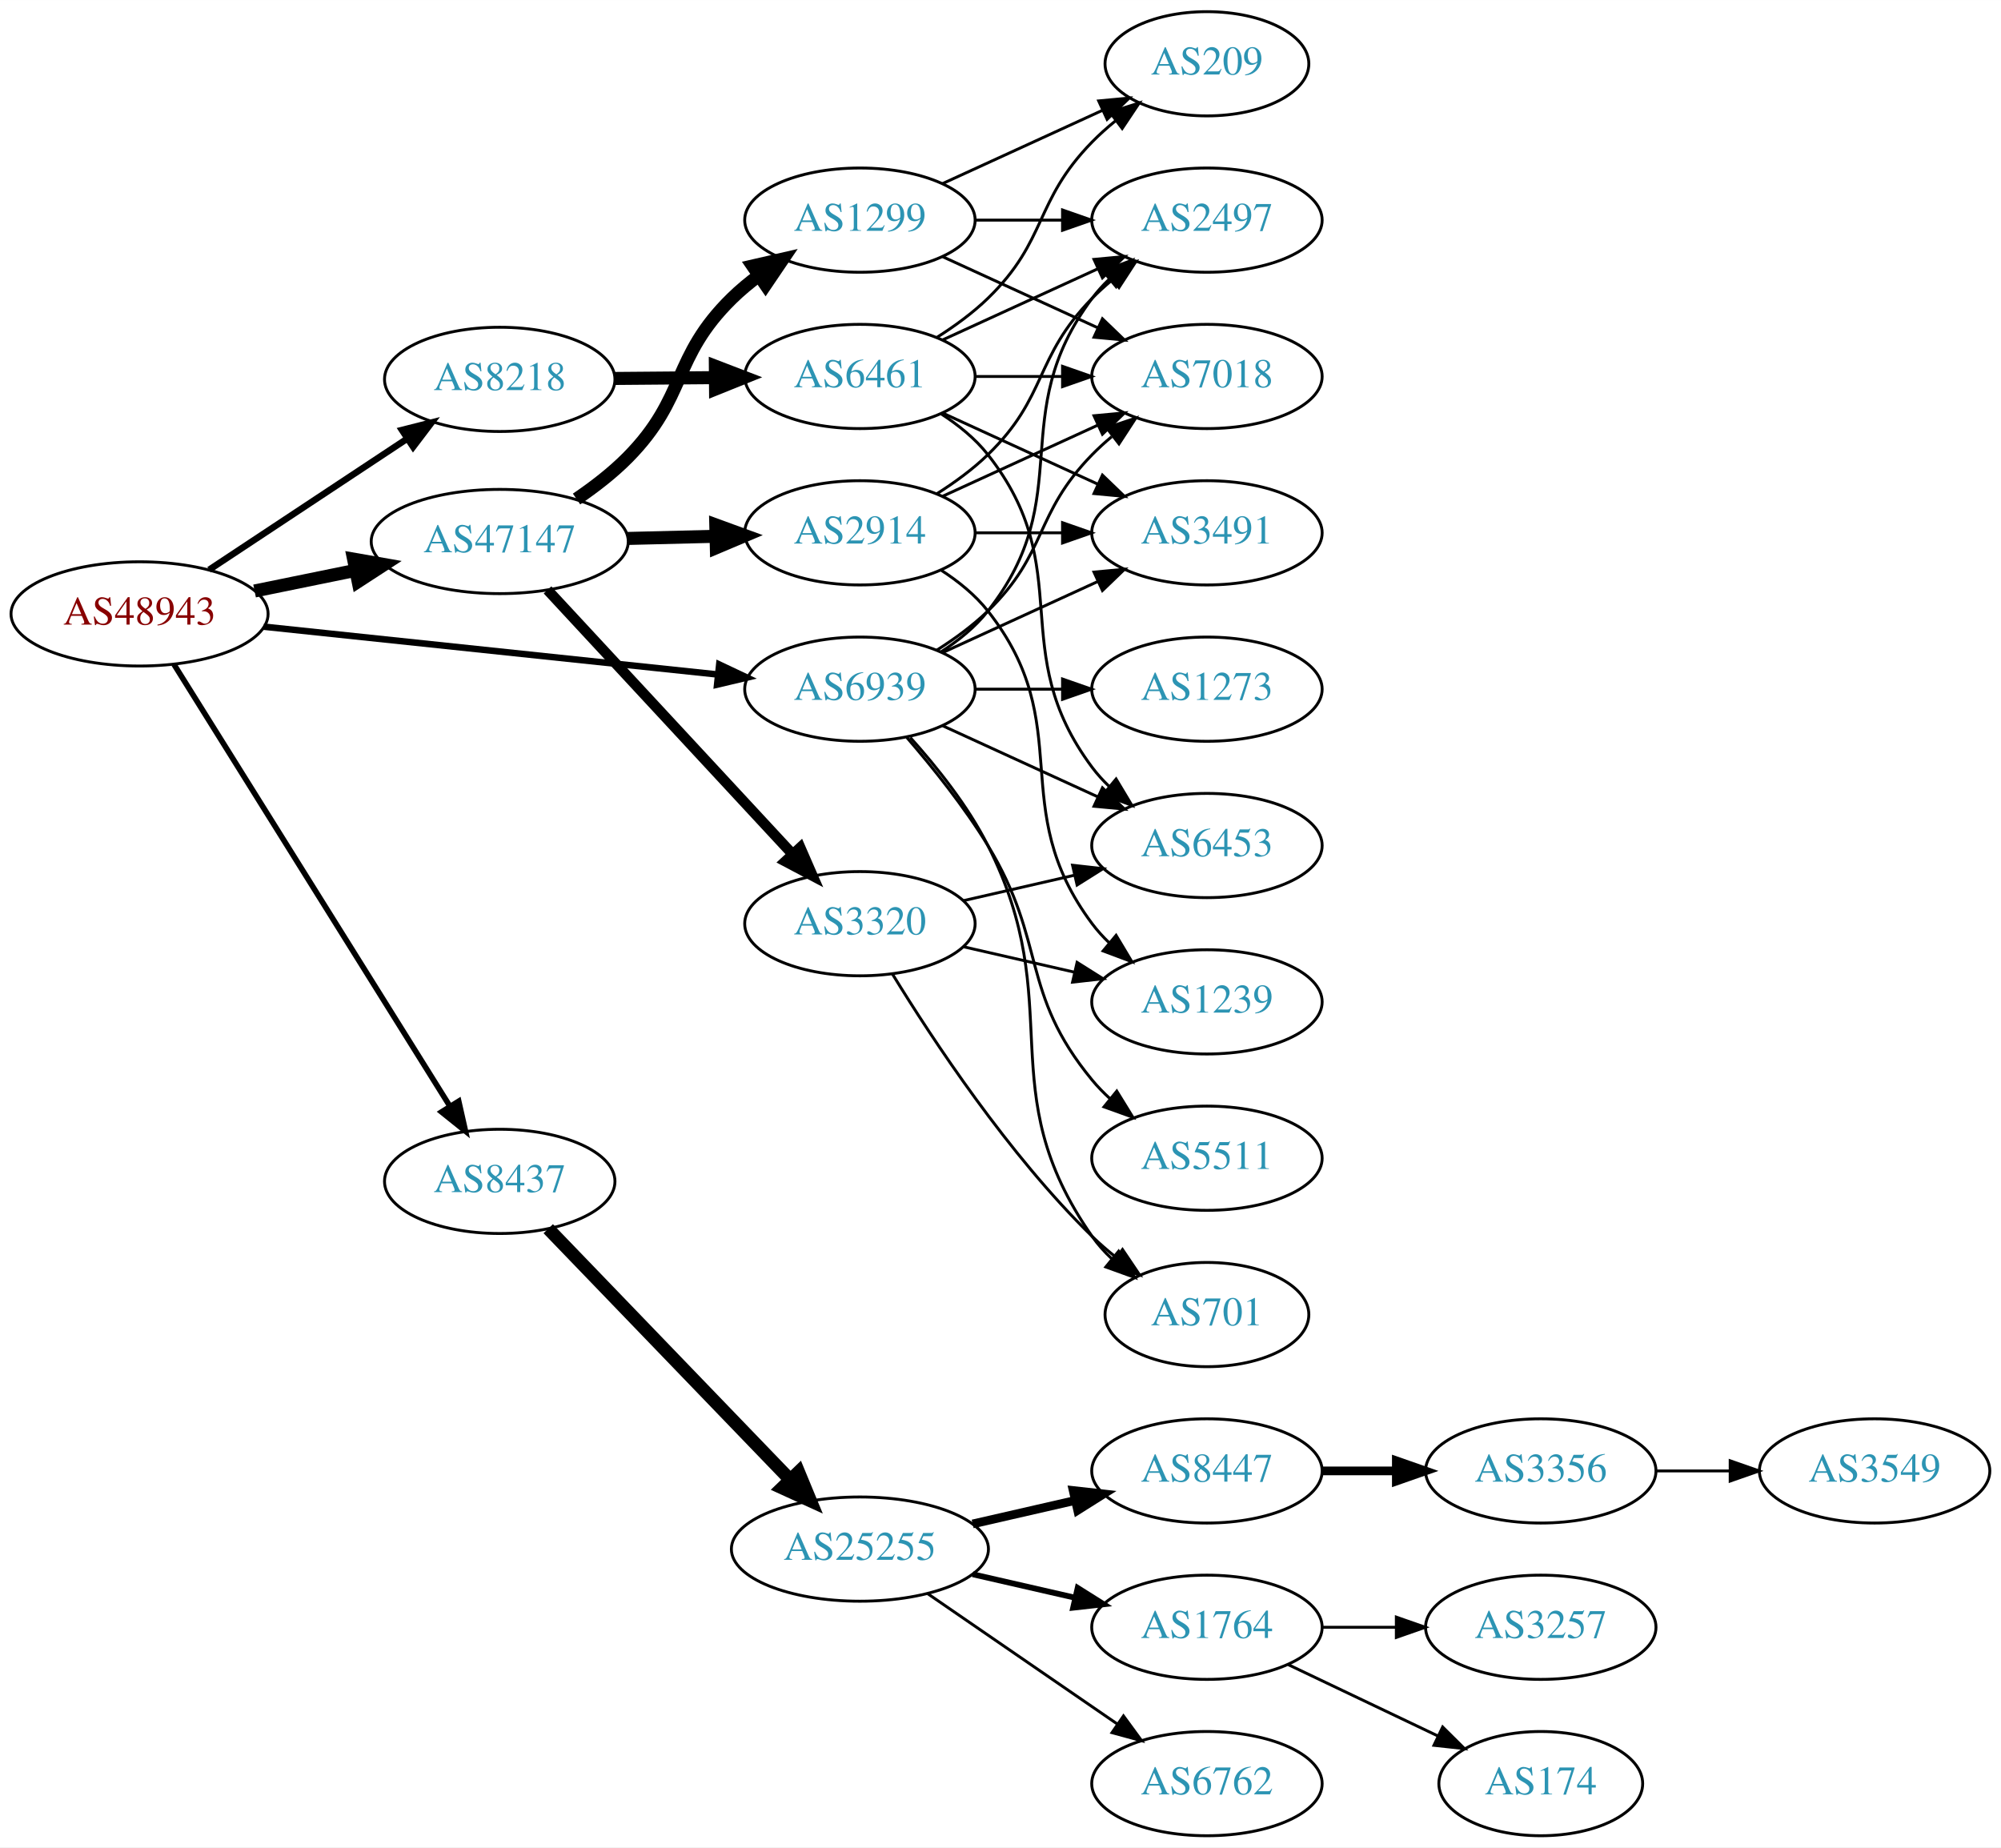
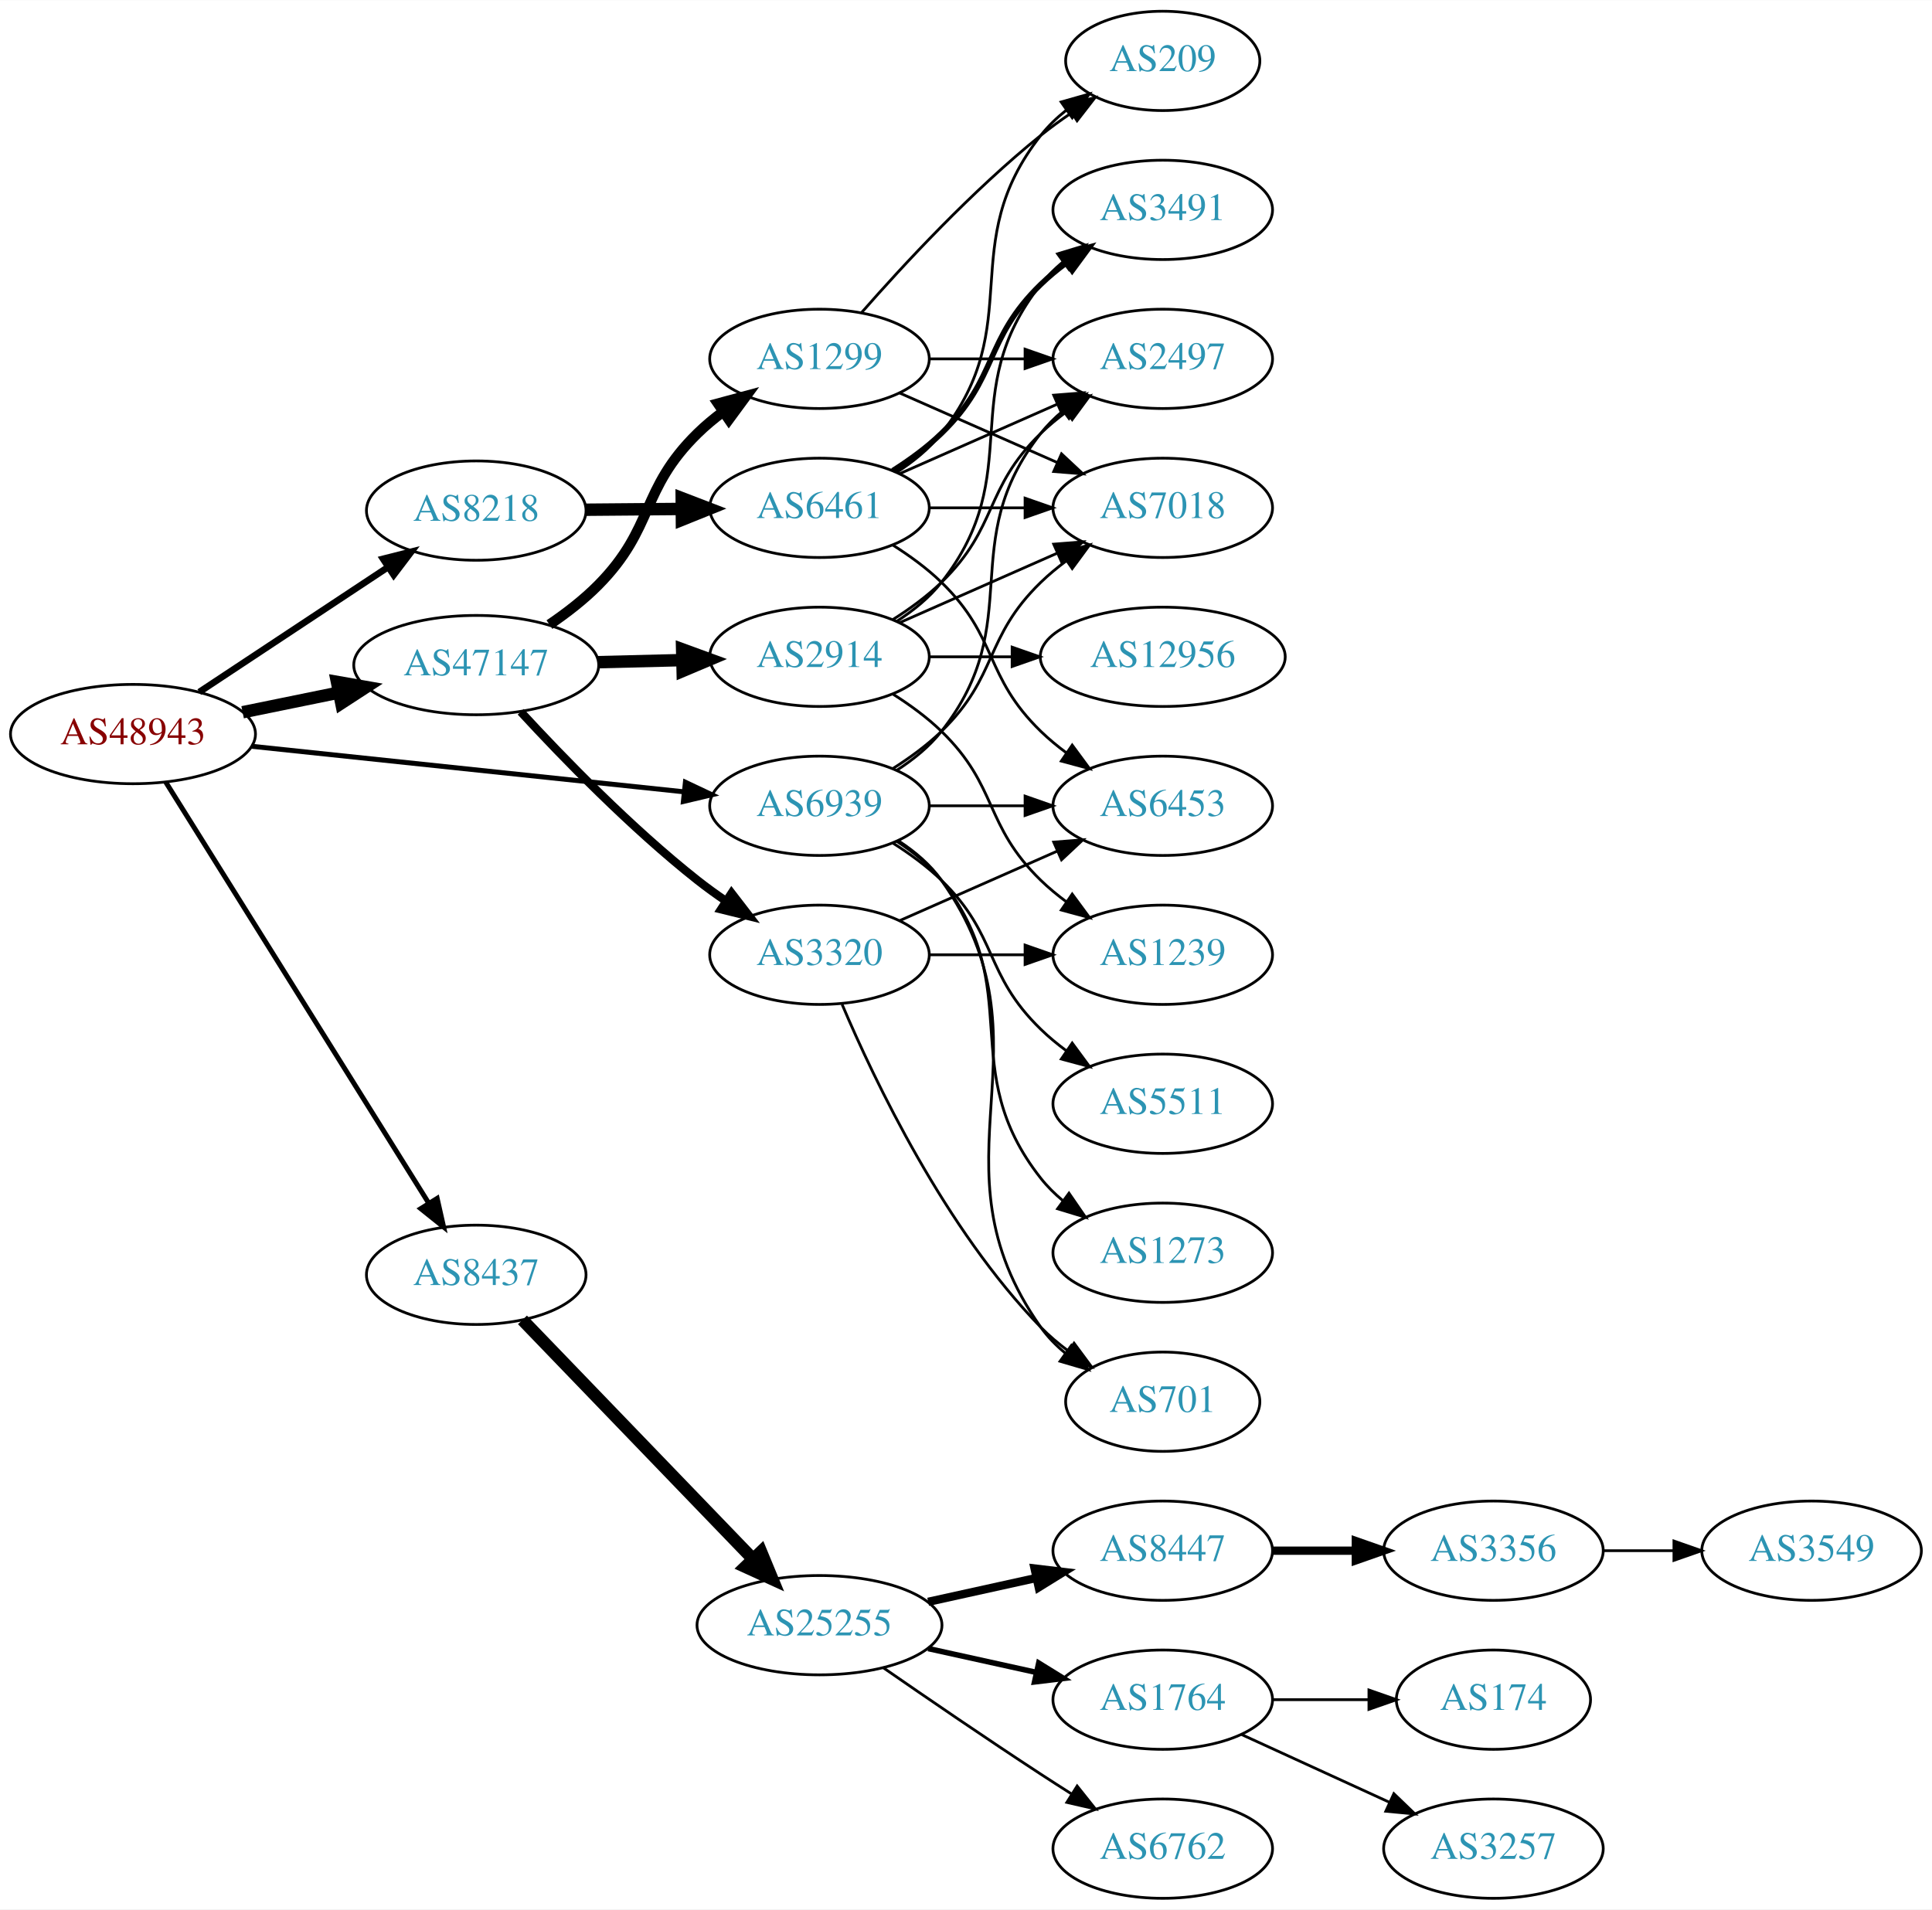
- <svg xmlns="http://www.w3.org/2000/svg" xmlns:xlink="http://www.w3.org/1999/xlink" width="691pt" height="638pt" viewBox="0.00 0.00 691.06 638.00">
-   <g id="graph0" class="graph" transform="scale(1 1) rotate(0) translate(4 634)">
-     <polygon fill="white" stroke="none" points="-4,4 -4,-634 687.055,-634 687.055,4 -4,4" />
+ <svg xmlns="http://www.w3.org/2000/svg" xmlns:xlink="http://www.w3.org/1999/xlink" width="700pt" height="692pt" viewBox="0.00 0.00 700.15 692.00">
+   <g id="graph0" class="graph" transform="scale(1 1) rotate(0) translate(4 688)">
+     <polygon fill="white" stroke="none" points="-4,4 -4,-688 696.155,-688 696.155,4 -4,4" />
    <g id="node1" class="node">
      <g id="a_node1">
        <a xlink:href="/asn/48943" xlink:title="AS48943 ~ KAPPER NETWORK-COMMUNICATIONS GmbH [AT]">
          <ellipse fill="#ffffff" stroke="black" cx="44.196" cy="-422" rx="44.393" ry="18" />
          <text text-anchor="middle" x="44.196" y="-418.3" font-family="Times,serif" font-size="14.00" fill="#880000">AS48943</text>
        </a>
      </g>
    </g>
    <g id="node2" class="node">
      <g id="a_node2">
        <a xlink:href="/asn/8218" xlink:title="AS8218 ~ legacy Neotelecoms [FR]">
          <ellipse fill="#ffffff" stroke="black" cx="168.588" cy="-503" rx="39.794" ry="18" />
          <text text-anchor="middle" x="168.588" y="-499.3" font-family="Times,serif" font-size="14.00" fill="#2c94b3">AS8218</text>
        </a>
      </g>
    </g>
    <g id="edge1" class="edge">
-       <path fill="none" stroke="black" stroke-width="2.25" d="M68.217,-437.235C87.571,-450.044 115.406,-468.466 136.696,-482.555" />
-       <polygon fill="black" stroke="black" stroke-width="2.25" points="134.813,-485.506 145.084,-488.107 138.676,-479.669 134.813,-485.506" />
+       <path fill="none" stroke="black" stroke-width="2.4" d="M68.217,-437.235C87.571,-450.044 115.406,-468.466 136.696,-482.555" />
+       <polygon fill="black" stroke="black" stroke-width="2.4" points="134.813,-485.506 145.084,-488.107 138.676,-479.669 134.813,-485.506" />
    </g>
    <g id="node3" class="node">
      <g id="a_node3">
        <a xlink:href="/asn/8437" xlink:title="AS8437 ~ Hutchison Drei Austria GmbH [AT]">
          <ellipse fill="#ffffff" stroke="black" cx="168.588" cy="-226" rx="39.794" ry="18" />
          <text text-anchor="middle" x="168.588" y="-222.3" font-family="Times,serif" font-size="14.00" fill="#2c94b3">AS8437</text>
        </a>
      </g>
    </g>
    <g id="edge2" class="edge">
-       <path fill="none" stroke="black" stroke-width="1.929" d="M56.058,-404.606C77.65,-370.027 126.069,-292.489 151.417,-251.896" />
-       <polygon fill="black" stroke="black" stroke-width="1.929" points="154.423,-253.691 156.751,-243.355 148.486,-249.983 154.423,-253.691" />
+       <path fill="none" stroke="black" stroke-width="1.8" d="M56.058,-404.606C77.65,-370.027 126.069,-292.489 151.417,-251.896" />
+       <polygon fill="black" stroke="black" stroke-width="1.8" points="154.423,-253.691 156.751,-243.355 148.486,-249.983 154.423,-253.691" />
    </g>
    <g id="node4" class="node">
      <g id="a_node4">
        <a xlink:href="/asn/47147" xlink:title="AS47147 ~ ANEXIA Internetdienstleistungs GmbH [AT]">
          <ellipse fill="#ffffff" stroke="black" cx="168.588" cy="-447" rx="44.393" ry="18" />
          <text text-anchor="middle" x="168.588" y="-443.3" font-family="Times,serif" font-size="14.00" fill="#2c94b3">AS47147</text>
        </a>
      </g>
    </g>
    <g id="edge3" class="edge">
      <path fill="none" stroke="black" stroke-width="4.5" d="M83.922,-429.91C94.972,-432.167 107.157,-434.656 118.728,-437.02" />
      <polygon fill="black" stroke="black" stroke-width="4.5" points="118.109,-440.912 128.694,-439.055 119.685,-433.196 118.109,-440.912" />
    </g>
    <g id="node5" class="node">
      <g id="a_node5">
        <a xlink:href="/asn/6939" xlink:title="AS6939 ~ Hurricane Electric LLC [US]">
          <ellipse fill="#ffffff" stroke="black" cx="292.98" cy="-396" rx="39.794" ry="18" />
          <text text-anchor="middle" x="292.98" y="-392.3" font-family="Times,serif" font-size="14.00" fill="#2c94b3">AS6939</text>
        </a>
      </g>
    </g>
    <g id="edge4" class="edge">
-       <path fill="none" stroke="black" stroke-width="2.25" d="M87.06,-417.589C130.437,-413.019 198.144,-405.886 243.739,-401.082" />
-       <polygon fill="black" stroke="black" stroke-width="2.25" points="244.391,-404.533 253.97,-400.005 243.658,-397.572 244.391,-404.533" />
+       <path fill="none" stroke="black" stroke-width="1.8" d="M87.06,-417.589C130.437,-413.019 198.144,-405.886 243.739,-401.082" />
+       <polygon fill="black" stroke="black" stroke-width="1.8" points="244.391,-404.533 253.97,-400.005 243.658,-397.572 244.391,-404.533" />
    </g>
    <g id="node6" class="node">
      <g id="a_node6">
        <a xlink:href="/asn/6461" xlink:title="AS6461 ~ Zayo Bandwidth [US]">
          <ellipse fill="#ffffff" stroke="black" cx="292.98" cy="-504" rx="39.794" ry="18" />
          <text text-anchor="middle" x="292.98" y="-500.3" font-family="Times,serif" font-size="14.00" fill="#2c94b3">AS6461</text>
        </a>
      </g>
    </g>
    <g id="edge5" class="edge">
      <path fill="none" stroke="black" stroke-width="4.5" d="M208.314,-503.316C219.252,-503.406 231.303,-503.504 242.769,-503.598" />
      <polygon fill="black" stroke="black" stroke-width="4.5" points="243.055,-507.538 253.087,-503.682 243.119,-499.663 243.055,-507.538" />
    </g>
    <g id="node12" class="node">
      <g id="a_node12">
        <a xlink:href="/asn/25255" xlink:title="AS25255 ~ ==&gt; TELE2 AUSTRIA &lt;== [AT]">
          <ellipse fill="#ffffff" stroke="black" cx="292.98" cy="-99" rx="44.393" ry="18" />
          <text text-anchor="middle" x="292.98" y="-95.3" font-family="Times,serif" font-size="14.00" fill="#2c94b3">AS25255</text>
        </a>
      </g>
    </g>
    <g id="edge11" class="edge">
      <path fill="none" stroke="black" stroke-width="4.5" d="M185.338,-209.657C206.519,-187.679 244.339,-148.435 268.78,-123.074" />
      <polygon fill="black" stroke="black" stroke-width="4.5" points="271.798,-125.616 275.902,-115.684 266.128,-120.152 271.798,-125.616" />
    </g>
    <g id="node20" class="node">
      <g id="a_node20">
-         <a xlink:href="/asn/3320" xlink:title="AS3320 ~ DTAG [DE]">
-           <ellipse fill="#ffffff" stroke="black" cx="292.98" cy="-315" rx="39.794" ry="18" />
-           <text text-anchor="middle" x="292.98" y="-311.3" font-family="Times,serif" font-size="14.00" fill="#2c94b3">AS3320</text>
+         <a xlink:href="/asn/2914" xlink:title="AS2914 ~ NTT America, Inc. [US]">
+           <ellipse fill="#ffffff" stroke="black" cx="292.98" cy="-450" rx="39.794" ry="18" />
+           <text text-anchor="middle" x="292.98" y="-446.3" font-family="Times,serif" font-size="14.00" fill="#2c94b3">AS2914</text>
        </a>
      </g>
    </g>
    <g id="edge19" class="edge">
-       <path fill="none" stroke="black" stroke-width="3.6" d="M185.089,-430.282C206.517,-407.173 245.31,-365.334 269.801,-338.921" />
-       <polygon fill="black" stroke="black" stroke-width="3.6" points="272.373,-341.295 276.605,-331.582 267.239,-336.535 272.373,-341.295" />
+       <path fill="none" stroke="black" stroke-width="4.5" d="M212.739,-448.058C222.546,-448.298 233.033,-448.555 243.061,-448.801" />
+       <polygon fill="black" stroke="black" stroke-width="4.5" points="243.203,-452.743 253.297,-449.052 243.396,-444.87 243.203,-452.743" />
    </g>
    <g id="node21" class="node">
      <g id="a_node21">
+         <a xlink:href="/asn/3320" xlink:title="AS3320 ~ DTAG [DE]">
+           <ellipse fill="#ffffff" stroke="black" cx="292.98" cy="-342" rx="39.794" ry="18" />
+           <text text-anchor="middle" x="292.98" y="-338.3" font-family="Times,serif" font-size="14.00" fill="#2c94b3">AS3320</text>
+         </a>
+       </g>
+     </g>
+     <g id="edge20" class="edge">
+       <path fill="none" stroke="black" stroke-width="3" d="M184.709,-430.079C199.982,-413.496 224.699,-388.011 248.784,-369 252.064,-366.411 255.605,-363.858 259.199,-361.416" />
+       <polygon fill="black" stroke="black" stroke-width="3" points="261.114,-364.345 267.581,-355.953 257.292,-358.48 261.114,-364.345" />
+     </g>
+     <g id="node22" class="node">
+       <g id="a_node22">
        <a xlink:href="/asn/1299" xlink:title="AS1299 ~ Telia Carrier [EU]">
          <ellipse fill="#ffffff" stroke="black" cx="292.98" cy="-558" rx="39.794" ry="18" />
          <text text-anchor="middle" x="292.98" y="-554.3" font-family="Times,serif" font-size="14.00" fill="#2c94b3">AS1299</text>
        </a>
      </g>
    </g>
-     <g id="edge20" class="edge">
-       <path fill="none" stroke="black" stroke-width="4.5" d="M195.112,-461.679C201.275,-465.864 207.578,-470.732 212.784,-476 233.322,-496.779 227.911,-510.559 248.784,-531 251.618,-533.775 254.784,-536.406 258.08,-538.859" />
-       <polygon fill="black" stroke="black" stroke-width="4.5" points="255.945,-542.169 266.422,-544.568 260.393,-535.671 255.945,-542.169" />
-     </g>
-     <g id="node22" class="node">
-       <g id="a_node22">
-         <a xlink:href="/asn/2914" xlink:title="AS2914 ~ NTT America, Inc. [US]">
-           <ellipse fill="#ffffff" stroke="black" cx="292.98" cy="-450" rx="39.794" ry="18" />
-           <text text-anchor="middle" x="292.98" y="-446.3" font-family="Times,serif" font-size="14.00" fill="#2c94b3">AS2914</text>
-         </a>
-       </g>
-     </g>
    <g id="edge21" class="edge">
-       <path fill="none" stroke="black" stroke-width="4.5" d="M212.739,-448.058C222.546,-448.298 233.033,-448.555 243.061,-448.801" />
-       <polygon fill="black" stroke="black" stroke-width="4.5" points="243.203,-452.743 253.297,-449.052 243.396,-444.87 243.203,-452.743" />
+       <path fill="none" stroke="black" stroke-width="3.75" d="M195.112,-461.679C201.275,-465.864 207.578,-470.732 212.784,-476 233.322,-496.779 227.911,-510.559 248.784,-531 251.618,-533.775 254.784,-536.406 258.08,-538.859" />
+       <polygon fill="black" stroke="black" stroke-width="3.75" points="256.193,-541.808 266.422,-544.568 260.146,-536.032 256.193,-541.808" />
    </g>
    <g id="node7" class="node">
      <g id="a_node7">
        <a xlink:href="/asn/2497" xlink:title="AS2497 ~ Internet Initiative Japan Inc. [JP]">
-           <ellipse fill="#ffffff" stroke="black" cx="412.823" cy="-558" rx="39.794" ry="18" />
-           <text text-anchor="middle" x="412.823" y="-554.3" font-family="Times,serif" font-size="14.00" fill="#2c94b3">AS2497</text>
+           <ellipse fill="#ffffff" stroke="black" cx="417.373" cy="-558" rx="39.794" ry="18" />
+           <text text-anchor="middle" x="417.373" y="-554.3" font-family="Times,serif" font-size="14.00" fill="#2c94b3">AS2497</text>
        </a>
      </g>
    </g>
    <g id="edge35" class="edge">
-       <path fill="none" stroke="black" d="M320.952,-408.855C326.94,-412.72 332.8,-417.441 337.176,-423 368.475,-462.754 342.905,-490.458 373.176,-531 374.921,-533.336 376.928,-535.545 379.092,-537.617" />
-       <polygon fill="black" stroke="black" points="376.969,-540.405 386.892,-544.118 381.451,-535.027 376.969,-540.405" />
-     </g>
-     <g id="node8" class="node">
-       <g id="a_node8">
-         <a xlink:href="/asn/7018" xlink:title="AS7018 ~ AT&amp;T Services, Inc. [US]">
-           <ellipse fill="#ffffff" stroke="black" cx="412.823" cy="-504" rx="39.794" ry="18" />
-           <text text-anchor="middle" x="412.823" y="-500.3" font-family="Times,serif" font-size="14.00" fill="#2c94b3">AS7018</text>
-         </a>
-       </g>
-     </g>
-     <g id="edge36" class="edge">
-       <path fill="none" stroke="black" d="M319.509,-409.462C325.672,-413.362 331.974,-417.948 337.176,-423 357.87,-443.094 353.004,-456.383 373.176,-477 375.269,-479.139 377.553,-481.218 379.929,-483.21" />
-       <polygon fill="black" stroke="black" points="378.173,-486.275 388.229,-489.611 382.448,-480.732 378.173,-486.275" />
+       <path fill="none" stroke="black" d="M320.952,-408.855C326.94,-412.72 332.8,-417.441 337.176,-423 368.475,-462.754 341.878,-491.246 373.176,-531 375.502,-533.953 378.245,-536.67 381.204,-539.147" />
+       <polygon fill="black" stroke="black" points="379.264,-542.064 389.401,-545.145 383.397,-536.415 379.264,-542.064" />
    </g>
    <g id="node9" class="node">
      <g id="a_node9">
        <a xlink:href="/asn/6453" xlink:title="AS6453 ~ TATA COMMUNICATIONS (AMERICA) INC [US]">
-           <ellipse fill="#ffffff" stroke="black" cx="412.823" cy="-342" rx="39.794" ry="18" />
-           <text text-anchor="middle" x="412.823" y="-338.3" font-family="Times,serif" font-size="14.00" fill="#2c94b3">AS6453</text>
-         </a>
-       </g>
-     </g>
-     <g id="edge38" class="edge">
-       <path fill="none" stroke="black" d="M321.609,-383.339C337.566,-376.027 357.837,-366.739 375.119,-358.819" />
-       <polygon fill="black" stroke="black" points="376.734,-361.929 384.367,-354.581 373.818,-355.565 376.734,-361.929" />
+           <ellipse fill="#ffffff" stroke="black" cx="417.373" cy="-396" rx="39.794" ry="18" />
+           <text text-anchor="middle" x="417.373" y="-392.3" font-family="Times,serif" font-size="14.00" fill="#2c94b3">AS6453</text>
+         </a>
+       </g>
+     </g>
+     <g id="edge34" class="edge">
+       <path fill="none" stroke="black" d="M332.706,-396C343.644,-396 355.695,-396 367.161,-396" />
+       <polygon fill="black" stroke="black" points="367.479,-399.5 377.479,-396 367.479,-392.5 367.479,-399.5" />
    </g>
    <g id="node10" class="node">
      <g id="a_node10">
-         <a xlink:href="/asn/3491" xlink:title="AS3491 ~ PCCW Global, Inc. [US]">
-           <ellipse fill="#ffffff" stroke="black" cx="412.823" cy="-450" rx="39.794" ry="18" />
-           <text text-anchor="middle" x="412.823" y="-446.3" font-family="Times,serif" font-size="14.00" fill="#2c94b3">AS3491</text>
-         </a>
-       </g>
-     </g>
-     <g id="edge34" class="edge">
-       <path fill="none" stroke="black" d="M321.609,-408.661C337.566,-415.973 357.837,-425.261 375.119,-433.181" />
-       <polygon fill="black" stroke="black" points="373.818,-436.435 384.367,-437.419 376.734,-430.071 373.818,-436.435" />
-     </g>
-     <g id="node24" class="node">
-       <g id="a_node24">
-         <a xlink:href="/asn/701" xlink:title="AS701 ~ UUNET [US]">
-           <ellipse fill="#ffffff" stroke="black" cx="412.823" cy="-180" rx="35.194" ry="18" />
-           <text text-anchor="middle" x="412.823" y="-176.3" font-family="Times,serif" font-size="14.00" fill="#2c94b3">AS701</text>
-         </a>
-       </g>
-     </g>
-     <g id="edge33" class="edge">
-       <path fill="none" stroke="black" d="M310.383,-379.288C319.45,-369.217 330.249,-355.717 337.176,-342 365.169,-286.571 337.563,-257.869 373.176,-207 375.101,-204.251 377.4,-201.69 379.905,-199.327" />
-       <polygon fill="black" stroke="black" points="382.322,-201.873 387.866,-192.844 377.902,-196.445 382.322,-201.873" />
+         <a xlink:href="/asn/7018" xlink:title="AS7018 ~ AT&amp;T Services, Inc. [US]">
+           <ellipse fill="#ffffff" stroke="black" cx="417.373" cy="-504" rx="39.794" ry="18" />
+           <text text-anchor="middle" x="417.373" y="-500.3" font-family="Times,serif" font-size="14.00" fill="#2c94b3">AS7018</text>
+         </a>
+       </g>
+     </g>
+     <g id="edge37" class="edge">
+       <path fill="none" stroke="black" d="M319.509,-409.462C325.672,-413.362 331.974,-417.948 337.176,-423 357.87,-443.094 352.483,-456.906 373.176,-477 376.022,-479.763 379.195,-482.386 382.496,-484.834" />
+       <polygon fill="black" stroke="black" points="380.612,-487.786 390.843,-490.538 384.561,-482.006 380.612,-487.786" />
    </g>
    <g id="node25" class="node">
      <g id="a_node25">
-         <a xlink:href="/asn/5511" xlink:title="AS5511 ~ Orange S.A. [FR]">
-           <ellipse fill="#ffffff" stroke="black" cx="412.823" cy="-234" rx="39.794" ry="18" />
-           <text text-anchor="middle" x="412.823" y="-230.3" font-family="Times,serif" font-size="14.00" fill="#2c94b3">AS5511</text>
-         </a>
-       </g>
-     </g>
-     <g id="edge32" class="edge">
-       <path fill="none" stroke="black" d="M309.178,-379.323C318.054,-369.051 329.066,-355.334 337.176,-342 357.649,-308.342 348.112,-291.394 373.176,-261 375.032,-258.75 377.119,-256.604 379.338,-254.576" />
-       <polygon fill="black" stroke="black" points="381.686,-257.177 387.242,-248.156 377.273,-251.744 381.686,-257.177" />
+         <a xlink:href="/asn/701" xlink:title="AS701 ~ UUNET [US]">
+           <ellipse fill="#ffffff" stroke="black" cx="417.373" cy="-180" rx="35.194" ry="18" />
+           <text text-anchor="middle" x="417.373" y="-176.3" font-family="Times,serif" font-size="14.00" fill="#2c94b3">AS701</text>
+         </a>
+       </g>
+     </g>
+     <g id="edge36" class="edge">
+       <path fill="none" stroke="black" d="M321.814,-383.162C327.629,-379.339 333.194,-374.633 337.176,-369 379.756,-308.775 330.597,-267.225 373.176,-207 375.646,-203.507 378.725,-200.37 382.095,-197.579" />
+       <polygon fill="black" stroke="black" points="384.233,-200.352 390.334,-191.69 380.163,-194.657 384.233,-200.352" />
    </g>
    <g id="node26" class="node">
      <g id="a_node26">
+         <a xlink:href="/asn/5511" xlink:title="AS5511 ~ Orange S.A. [FR]">
+           <ellipse fill="#ffffff" stroke="black" cx="417.373" cy="-288" rx="39.794" ry="18" />
+           <text text-anchor="middle" x="417.373" y="-284.3" font-family="Times,serif" font-size="14.00" fill="#2c94b3">AS5511</text>
+         </a>
+       </g>
+     </g>
+     <g id="edge33" class="edge">
+       <path fill="none" stroke="black" d="M319.509,-382.538C325.672,-378.638 331.974,-374.052 337.176,-369 357.87,-348.906 352.483,-335.094 373.176,-315 376.022,-312.237 379.195,-309.614 382.496,-307.166" />
+       <polygon fill="black" stroke="black" points="384.561,-309.994 390.843,-301.462 380.612,-304.214 384.561,-309.994" />
+     </g>
+     <g id="node27" class="node">
+       <g id="a_node27">
        <a xlink:href="/asn/1273" xlink:title="AS1273 ~ Vodafone Group PLC [EU]">
-           <ellipse fill="#ffffff" stroke="black" cx="412.823" cy="-396" rx="39.794" ry="18" />
-           <text text-anchor="middle" x="412.823" y="-392.3" font-family="Times,serif" font-size="14.00" fill="#2c94b3">AS1273</text>
-         </a>
-       </g>
-     </g>
-     <g id="edge37" class="edge">
-       <path fill="none" stroke="black" d="M332.893,-396C342.446,-396 352.796,-396 362.759,-396" />
-       <polygon fill="black" stroke="black" points="362.951,-399.5 372.951,-396 362.951,-392.5 362.951,-399.5" />
+           <ellipse fill="#ffffff" stroke="black" cx="417.373" cy="-234" rx="39.794" ry="18" />
+           <text text-anchor="middle" x="417.373" y="-230.3" font-family="Times,serif" font-size="14.00" fill="#2c94b3">AS1273</text>
+         </a>
+       </g>
+     </g>
+     <g id="edge38" class="edge">
+       <path fill="none" stroke="black" d="M320.952,-383.145C326.94,-379.28 332.8,-374.559 337.176,-369 368.475,-329.246 341.878,-300.754 373.176,-261 375.502,-258.047 378.245,-255.33 381.204,-252.853" />
+       <polygon fill="black" stroke="black" points="383.397,-255.585 389.401,-246.855 379.264,-249.936 383.397,-255.585" />
    </g>
    <g id="edge6" class="edge">
-       <path fill="none" stroke="black" d="M321.609,-516.661C337.566,-523.973 357.837,-533.261 375.119,-541.181" />
-       <polygon fill="black" stroke="black" points="373.818,-544.435 384.367,-545.419 376.734,-538.071 373.818,-544.435" />
+       <path fill="none" stroke="black" d="M322.06,-516.389C339.008,-523.866 360.805,-533.483 379.174,-541.588" />
+       <polygon fill="black" stroke="black" points="377.862,-544.834 388.424,-545.669 380.688,-538.43 377.862,-544.834" />
+     </g>
+     <g id="node8" class="node">
+       <g id="a_node8">
+         <a xlink:href="/asn/3491" xlink:title="AS3491 ~ PCCW Global, Inc. [US]">
+           <ellipse fill="#ffffff" stroke="black" cx="417.373" cy="-612" rx="39.794" ry="18" />
+           <text text-anchor="middle" x="417.373" y="-608.3" font-family="Times,serif" font-size="14.00" fill="#2c94b3">AS3491</text>
+         </a>
+       </g>
    </g>
    <g id="edge7" class="edge">
-       <path fill="none" stroke="black" d="M332.893,-504C342.446,-504 352.796,-504 362.759,-504" />
-       <polygon fill="black" stroke="black" points="362.951,-507.5 372.951,-504 362.951,-500.5 362.951,-507.5" />
+       <path fill="none" stroke="black" stroke-width="2" d="M319.509,-517.462C325.672,-521.362 331.974,-525.948 337.176,-531 357.87,-551.094 352.483,-564.906 373.176,-585 376.022,-587.763 379.195,-590.386 382.496,-592.834" />
+       <polygon fill="black" stroke="black" stroke-width="2" points="380.612,-595.786 390.843,-598.538 384.561,-590.006 380.612,-595.786" />
    </g>
    <g id="edge8" class="edge">
-       <path fill="none" stroke="black" d="M320.952,-491.145C326.94,-487.28 332.8,-482.559 337.176,-477 368.475,-437.246 342.905,-409.542 373.176,-369 374.921,-366.664 376.928,-364.455 379.092,-362.383" />
-       <polygon fill="black" stroke="black" points="381.451,-364.973 386.892,-355.882 376.969,-359.595 381.451,-364.973" />
+       <path fill="none" stroke="black" d="M319.509,-490.538C325.672,-486.638 331.974,-482.052 337.176,-477 357.87,-456.906 352.483,-443.094 373.176,-423 376.022,-420.237 379.195,-417.614 382.496,-415.166" />
+       <polygon fill="black" stroke="black" points="384.561,-417.994 390.843,-409.462 380.612,-412.214 384.561,-417.994" />
    </g>
    <g id="edge9" class="edge">
-       <path fill="none" stroke="black" d="M321.609,-491.339C337.566,-484.027 357.837,-474.739 375.119,-466.819" />
-       <polygon fill="black" stroke="black" points="376.734,-469.929 384.367,-462.581 373.818,-463.565 376.734,-469.929" />
+       <path fill="none" stroke="black" d="M332.706,-504C343.644,-504 355.695,-504 367.161,-504" />
+       <polygon fill="black" stroke="black" points="367.479,-507.5 377.479,-504 367.479,-500.5 367.479,-507.5" />
    </g>
    <g id="node11" class="node">
      <g id="a_node11">
        <a xlink:href="/asn/209" xlink:title="AS209 ~ CenturyLink Communications, LLC [US]">
-           <ellipse fill="#ffffff" stroke="black" cx="412.823" cy="-612" rx="35.194" ry="18" />
-           <text text-anchor="middle" x="412.823" y="-608.3" font-family="Times,serif" font-size="14.00" fill="#2c94b3">AS209</text>
+           <ellipse fill="#ffffff" stroke="black" cx="417.373" cy="-666" rx="35.194" ry="18" />
+           <text text-anchor="middle" x="417.373" y="-662.3" font-family="Times,serif" font-size="14.00" fill="#2c94b3">AS209</text>
        </a>
      </g>
    </g>
    <g id="edge10" class="edge">
-       <path fill="none" stroke="black" d="M319.509,-517.462C325.672,-521.362 331.974,-525.948 337.176,-531 357.87,-551.094 353.004,-564.383 373.176,-585 375.656,-587.534 378.402,-589.983 381.255,-592.304" />
-       <polygon fill="black" stroke="black" points="379.346,-595.248 389.44,-598.468 383.557,-589.657 379.346,-595.248" />
+       <path fill="none" stroke="black" d="M320.952,-516.855C326.94,-520.72 332.8,-525.441 337.176,-531 368.475,-570.754 341.878,-599.246 373.176,-639 375.823,-642.361 379.012,-645.417 382.443,-648.161" />
+       <polygon fill="black" stroke="black" points="380.556,-651.113 390.75,-654 384.581,-645.386 380.556,-651.113" />
    </g>
    <g id="node13" class="node">
      <g id="a_node13">
        <a xlink:href="/asn/8447" xlink:title="AS8447 ~ A1 Telekom Austria AG [AT]">
-           <ellipse fill="#ffffff" stroke="black" cx="412.823" cy="-126" rx="39.794" ry="18" />
-           <text text-anchor="middle" x="412.823" y="-122.3" font-family="Times,serif" font-size="14.00" fill="#2c94b3">AS8447</text>
+           <ellipse fill="#ffffff" stroke="black" cx="417.373" cy="-126" rx="39.794" ry="18" />
+           <text text-anchor="middle" x="417.373" y="-122.3" font-family="Times,serif" font-size="14.00" fill="#2c94b3">AS8447</text>
        </a>
      </g>
    </g>
    <g id="edge12" class="edge">
-       <path fill="none" stroke="black" stroke-width="3" d="M331.915,-107.692C343.156,-110.267 355.568,-113.111 367.192,-115.774" />
-       <polygon fill="black" stroke="black" stroke-width="3" points="366.624,-119.235 377.153,-118.057 368.188,-112.412 366.624,-119.235" />
+       <path fill="none" stroke="black" stroke-width="3" d="M332.37,-107.469C344.761,-110.202 358.608,-113.257 371.429,-116.085" />
+       <polygon fill="black" stroke="black" stroke-width="3" points="370.924,-119.558 381.443,-118.295 372.432,-112.722 370.924,-119.558" />
    </g>
    <g id="node14" class="node">
      <g id="a_node14">
        <a xlink:href="/asn/1764" xlink:title="AS1764 ~ NEXTLAYER-AS [AT]">
-           <ellipse fill="#ffffff" stroke="black" cx="412.823" cy="-72" rx="39.794" ry="18" />
-           <text text-anchor="middle" x="412.823" y="-68.3" font-family="Times,serif" font-size="14.00" fill="#2c94b3">AS1764</text>
+           <ellipse fill="#ffffff" stroke="black" cx="417.373" cy="-72" rx="39.794" ry="18" />
+           <text text-anchor="middle" x="417.373" y="-68.3" font-family="Times,serif" font-size="14.00" fill="#2c94b3">AS1764</text>
        </a>
      </g>
    </g>
    <g id="edge13" class="edge">
-       <path fill="none" stroke="black" stroke-width="2" d="M331.915,-90.308C343.156,-87.733 355.568,-84.889 367.192,-82.226" />
-       <polygon fill="black" stroke="black" stroke-width="2" points="368.188,-85.588 377.153,-79.944 366.624,-78.765 368.188,-85.588" />
+       <path fill="none" stroke="black" stroke-width="2" d="M332.37,-90.531C344.761,-87.798 358.608,-84.743 371.429,-81.915" />
+       <polygon fill="black" stroke="black" stroke-width="2" points="372.432,-85.278 381.443,-79.706 370.924,-78.442 372.432,-85.278" />
    </g>
    <g id="node15" class="node">
      <g id="a_node15">
        <a xlink:href="/asn/6762" xlink:title="AS6762 ~ TELECOM ITALIA SPARKLE S.p.A. [IT]">
-           <ellipse fill="#ffffff" stroke="black" cx="412.823" cy="-18" rx="39.794" ry="18" />
-           <text text-anchor="middle" x="412.823" y="-14.3" font-family="Times,serif" font-size="14.00" fill="#2c94b3">AS6762</text>
+           <ellipse fill="#ffffff" stroke="black" cx="417.373" cy="-18" rx="39.794" ry="18" />
+           <text text-anchor="middle" x="417.373" y="-14.3" font-family="Times,serif" font-size="14.00" fill="#2c94b3">AS6762</text>
        </a>
      </g>
    </g>
    <g id="edge14" class="edge">
-       <path fill="none" stroke="black" d="M316.423,-83.574C335.004,-70.802 361.565,-52.545 381.945,-38.537" />
-       <polygon fill="black" stroke="black" points="384.001,-41.371 390.259,-32.822 380.036,-35.602 384.001,-41.371" />
+       <path fill="none" stroke="black" d="M316.011,-83.633C331.813,-72.695 353.67,-57.739 373.176,-45 376.758,-42.661 380.529,-40.241 384.289,-37.856" />
+       <polygon fill="black" stroke="black" points="386.352,-40.693 392.95,-32.404 382.623,-34.769 386.352,-40.693" />
    </g>
    <g id="node16" class="node">
      <g id="a_node16">
        <a xlink:href="/asn/3356" xlink:title="AS3356 ~ Level 3 Parent, LLC [US]">
-           <ellipse fill="#ffffff" stroke="black" cx="528.116" cy="-126" rx="39.794" ry="18" />
-           <text text-anchor="middle" x="528.116" y="-122.3" font-family="Times,serif" font-size="14.00" fill="#2c94b3">AS3356</text>
+           <ellipse fill="#ffffff" stroke="black" cx="537.215" cy="-126" rx="39.794" ry="18" />
+           <text text-anchor="middle" x="537.215" y="-122.3" font-family="Times,serif" font-size="14.00" fill="#2c94b3">AS3356</text>
        </a>
      </g>
    </g>
    <g id="edge15" class="edge">
-       <path fill="none" stroke="black" stroke-width="3" d="M452.495,-126C460.698,-126 469.462,-126 477.994,-126" />
-       <polygon fill="black" stroke="black" stroke-width="3" points="478.233,-129.5 488.233,-126 478.233,-122.5 478.233,-129.5" />
+       <path fill="none" stroke="black" stroke-width="3" d="M457.285,-126C466.839,-126 477.188,-126 487.151,-126" />
+       <polygon fill="black" stroke="black" stroke-width="3" points="487.343,-129.5 497.343,-126 487.343,-122.5 487.343,-129.5" />
    </g>
    <g id="node18" class="node">
      <g id="a_node18">
-         <a xlink:href="/asn/3257" xlink:title="AS3257 ~ GTT [DE]">
-           <ellipse fill="#ffffff" stroke="black" cx="528.116" cy="-72" rx="39.794" ry="18" />
-           <text text-anchor="middle" x="528.116" y="-68.3" font-family="Times,serif" font-size="14.00" fill="#2c94b3">AS3257</text>
+         <a xlink:href="/asn/174" xlink:title="AS174 ~ Cogent Communications [US]">
+           <ellipse fill="#ffffff" stroke="black" cx="537.215" cy="-72" rx="35.194" ry="18" />
+           <text text-anchor="middle" x="537.215" y="-68.3" font-family="Times,serif" font-size="14.00" fill="#2c94b3">AS174</text>
        </a>
      </g>
    </g>
    <g id="edge17" class="edge">
-       <path fill="none" stroke="black" d="M452.495,-72C460.698,-72 469.462,-72 477.994,-72" />
-       <polygon fill="black" stroke="black" points="478.233,-75.5 488.233,-72 478.233,-68.5 478.233,-75.5" />
+       <path fill="none" stroke="black" d="M457.285,-72C468.372,-72 480.531,-72 491.914,-72" />
+       <polygon fill="black" stroke="black" points="492.096,-75.5 502.096,-72 492.096,-68.5 492.096,-75.5" />
    </g>
    <g id="node19" class="node">
      <g id="a_node19">
-         <a xlink:href="/asn/174" xlink:title="AS174 ~ Cogent Communications [US]">
-           <ellipse fill="#ffffff" stroke="black" cx="528.116" cy="-18" rx="35.194" ry="18" />
-           <text text-anchor="middle" x="528.116" y="-14.3" font-family="Times,serif" font-size="14.00" fill="#2c94b3">AS174</text>
+         <a xlink:href="/asn/3257" xlink:title="AS3257 ~ GTT [DE]">
+           <ellipse fill="#ffffff" stroke="black" cx="537.215" cy="-18" rx="39.794" ry="18" />
+           <text text-anchor="middle" x="537.215" y="-14.3" font-family="Times,serif" font-size="14.00" fill="#2c94b3">AS3257</text>
        </a>
      </g>
    </g>
    <g id="edge18" class="edge">
-       <path fill="none" stroke="black" d="M440.959,-59.066C456.391,-51.71 475.877,-42.423 492.412,-34.541" />
-       <polygon fill="black" stroke="black" points="494.232,-37.551 501.754,-30.089 491.221,-31.232 494.232,-37.551" />
+       <path fill="none" stroke="black" d="M446.001,-59.339C461.958,-52.027 482.229,-42.739 499.512,-34.819" />
+       <polygon fill="black" stroke="black" points="501.126,-37.929 508.759,-30.581 498.21,-31.565 501.126,-37.929" />
    </g>
    <g id="node17" class="node">
      <g id="a_node17">
        <a xlink:href="/asn/3549" xlink:title="AS3549 ~ Level 3 Parent, LLC [US]">
-           <ellipse fill="#ffffff" stroke="black" cx="643.409" cy="-126" rx="39.794" ry="18" />
-           <text text-anchor="middle" x="643.409" y="-122.3" font-family="Times,serif" font-size="14.00" fill="#2c94b3">AS3549</text>
+           <ellipse fill="#ffffff" stroke="black" cx="652.508" cy="-126" rx="39.794" ry="18" />
+           <text text-anchor="middle" x="652.508" y="-122.3" font-family="Times,serif" font-size="14.00" fill="#2c94b3">AS3549</text>
        </a>
      </g>
    </g>
    <g id="edge16" class="edge">
-       <path fill="none" stroke="black" d="M567.788,-126C575.991,-126 584.755,-126 593.287,-126" />
-       <polygon fill="black" stroke="black" points="593.526,-129.5 603.526,-126 593.526,-122.5 593.526,-129.5" />
+       <path fill="none" stroke="black" d="M576.887,-126C585.09,-126 593.854,-126 602.386,-126" />
+       <polygon fill="black" stroke="black" points="602.626,-129.5 612.626,-126 602.626,-122.5 602.626,-129.5" />
    </g>
    <g id="edge26" class="edge">
-       <path fill="none" stroke="black" d="M328.7,-322.955C340.7,-325.704 354.32,-328.825 367.013,-331.733" />
-       <polygon fill="black" stroke="black" points="366.415,-335.187 376.945,-334.009 367.979,-328.364 366.415,-335.187" />
+       <path fill="none" stroke="black" d="M319.509,-463.462C325.672,-467.362 331.974,-471.948 337.176,-477 357.87,-497.094 352.483,-510.906 373.176,-531 376.022,-533.763 379.195,-536.386 382.496,-538.834" />
+       <polygon fill="black" stroke="black" points="380.612,-541.786 390.843,-544.538 384.561,-536.006 380.612,-541.786" />
+     </g>
+     <g id="edge22" class="edge">
+       <path fill="none" stroke="black" d="M320.952,-462.855C326.94,-466.72 332.8,-471.441 337.176,-477 368.475,-516.754 341.878,-545.246 373.176,-585 375.502,-587.953 378.245,-590.67 381.204,-593.147" />
+       <polygon fill="black" stroke="black" points="379.264,-596.064 389.401,-599.145 383.397,-590.415 379.264,-596.064" />
+     </g>
+     <g id="edge24" class="edge">
+       <path fill="none" stroke="black" d="M322.06,-462.389C339.008,-469.866 360.805,-479.483 379.174,-487.588" />
+       <polygon fill="black" stroke="black" points="377.862,-490.834 388.424,-491.669 380.688,-484.43 377.862,-490.834" />
    </g>
    <g id="node23" class="node">
      <g id="a_node23">
+         <a xlink:href="/asn/12956" xlink:title="AS12956 ~ TELXIUS [ES]">
+           <ellipse fill="#ffffff" stroke="black" cx="417.373" cy="-450" rx="44.393" ry="18" />
+           <text text-anchor="middle" x="417.373" y="-446.3" font-family="Times,serif" font-size="14.00" fill="#2c94b3">AS12956</text>
+         </a>
+       </g>
+     </g>
+     <g id="edge23" class="edge">
+       <path fill="none" stroke="black" d="M332.706,-450C342.166,-450 352.458,-450 362.484,-450" />
+       <polygon fill="black" stroke="black" points="362.791,-453.5 372.791,-450 362.791,-446.5 362.791,-453.5" />
+     </g>
+     <g id="node24" class="node">
+       <g id="a_node24">
        <a xlink:href="/asn/1239" xlink:title="AS1239 ~ Sprint [US]">
-           <ellipse fill="#ffffff" stroke="black" cx="412.823" cy="-288" rx="39.794" ry="18" />
-           <text text-anchor="middle" x="412.823" y="-284.3" font-family="Times,serif" font-size="14.00" fill="#2c94b3">AS1239</text>
-         </a>
-       </g>
+           <ellipse fill="#ffffff" stroke="black" cx="417.373" cy="-342" rx="39.794" ry="18" />
+           <text text-anchor="middle" x="417.373" y="-338.3" font-family="Times,serif" font-size="14.00" fill="#2c94b3">AS1239</text>
+         </a>
+       </g>
+     </g>
+     <g id="edge25" class="edge">
+       <path fill="none" stroke="black" d="M319.509,-436.538C325.672,-432.638 331.974,-428.052 337.176,-423 357.87,-402.906 352.483,-389.094 373.176,-369 376.022,-366.237 379.195,-363.614 382.496,-361.166" />
+       <polygon fill="black" stroke="black" points="384.561,-363.994 390.843,-355.462 380.612,-358.214 384.561,-363.994" />
    </g>
    <g id="edge27" class="edge">
-       <path fill="none" stroke="black" d="M328.7,-307.045C340.7,-304.296 354.32,-301.175 367.013,-298.267" />
-       <polygon fill="black" stroke="black" points="367.979,-301.636 376.945,-295.991 366.415,-294.813 367.979,-301.636" />
+       <path fill="none" stroke="black" d="M322.06,-354.389C339.008,-361.866 360.805,-371.483 379.174,-379.588" />
+       <polygon fill="black" stroke="black" points="377.862,-382.834 388.424,-383.669 380.688,-376.43 377.862,-382.834" />
    </g>
    <g id="edge28" class="edge">
-       <path fill="none" stroke="black" d="M304.246,-297.56C318.055,-275.009 344.243,-235.278 373.176,-207 375.712,-204.522 378.495,-202.11 381.371,-199.812" />
-       <polygon fill="black" stroke="black" points="383.667,-202.465 389.587,-193.679 379.48,-196.856 383.667,-202.465" />
+       <path fill="none" stroke="black" d="M332.706,-342C343.644,-342 355.695,-342 367.161,-342" />
+       <polygon fill="black" stroke="black" points="367.479,-345.5 377.479,-342 367.479,-338.5 367.479,-345.5" />
    </g>
    <g id="edge29" class="edge">
-       <path fill="none" stroke="black" d="M332.893,-558C342.446,-558 352.796,-558 362.759,-558" />
-       <polygon fill="black" stroke="black" points="362.951,-561.5 372.951,-558 362.951,-554.5 362.951,-561.5" />
+       <path fill="none" stroke="black" d="M301.171,-324.025C312.938,-296.318 338.512,-242.652 373.176,-207 376.159,-203.933 379.556,-201.06 383.106,-198.419" />
+       <polygon fill="black" stroke="black" points="385.233,-201.205 391.54,-192.692 381.301,-195.414 385.233,-201.205" />
    </g>
    <g id="edge30" class="edge">
-       <path fill="none" stroke="black" d="M321.609,-545.339C337.566,-538.027 357.837,-528.739 375.119,-520.819" />
-       <polygon fill="black" stroke="black" points="376.734,-523.929 384.367,-516.581 373.818,-517.565 376.734,-523.929" />
+       <path fill="none" stroke="black" d="M332.706,-558C343.644,-558 355.695,-558 367.161,-558" />
+       <polygon fill="black" stroke="black" points="367.479,-561.5 377.479,-558 367.479,-554.5 367.479,-561.5" />
    </g>
    <g id="edge31" class="edge">
-       <path fill="none" stroke="black" d="M321.609,-570.661C338.025,-578.183 359.007,-587.798 376.604,-595.861" />
-       <polygon fill="black" stroke="black" points="375.432,-599.174 385.981,-600.158 378.348,-592.811 375.432,-599.174" />
-     </g>
-     <g id="edge25" class="edge">
-       <path fill="none" stroke="black" d="M319.509,-463.462C325.672,-467.362 331.974,-471.948 337.176,-477 357.87,-497.094 353.004,-510.383 373.176,-531 375.269,-533.139 377.553,-535.218 379.929,-537.21" />
-       <polygon fill="black" stroke="black" points="378.173,-540.275 388.229,-543.611 382.448,-534.732 378.173,-540.275" />
-     </g>
-     <g id="edge23" class="edge">
-       <path fill="none" stroke="black" d="M321.609,-462.661C337.566,-469.973 357.837,-479.261 375.119,-487.181" />
-       <polygon fill="black" stroke="black" points="373.818,-490.435 384.367,-491.419 376.734,-484.071 373.818,-490.435" />
-     </g>
-     <g id="edge24" class="edge">
-       <path fill="none" stroke="black" d="M332.893,-450C342.446,-450 352.796,-450 362.759,-450" />
-       <polygon fill="black" stroke="black" points="362.951,-453.5 372.951,-450 362.951,-446.5 362.951,-453.5" />
-     </g>
-     <g id="edge22" class="edge">
-       <path fill="none" stroke="black" d="M320.952,-437.145C326.94,-433.28 332.8,-428.559 337.176,-423 368.475,-383.246 342.905,-355.542 373.176,-315 374.921,-312.664 376.928,-310.455 379.092,-308.383" />
-       <polygon fill="black" stroke="black" points="381.451,-310.973 386.892,-301.882 376.969,-305.595 381.451,-310.973" />
+       <path fill="none" stroke="black" d="M322.06,-545.611C339.008,-538.134 360.805,-528.517 379.174,-520.412" />
+       <polygon fill="black" stroke="black" points="380.688,-523.57 388.424,-516.331 377.862,-517.166 380.688,-523.57" />
+     </g>
+     <g id="edge32" class="edge">
+       <path fill="none" stroke="black" d="M308.133,-574.663C323.234,-591.894 348.355,-619.024 373.176,-639 376.682,-641.821 380.5,-644.587 384.368,-647.208" />
+       <polygon fill="black" stroke="black" points="382.518,-650.18 392.813,-652.682 386.325,-644.306 382.518,-650.18" />
    </g>
  </g>
</svg>
